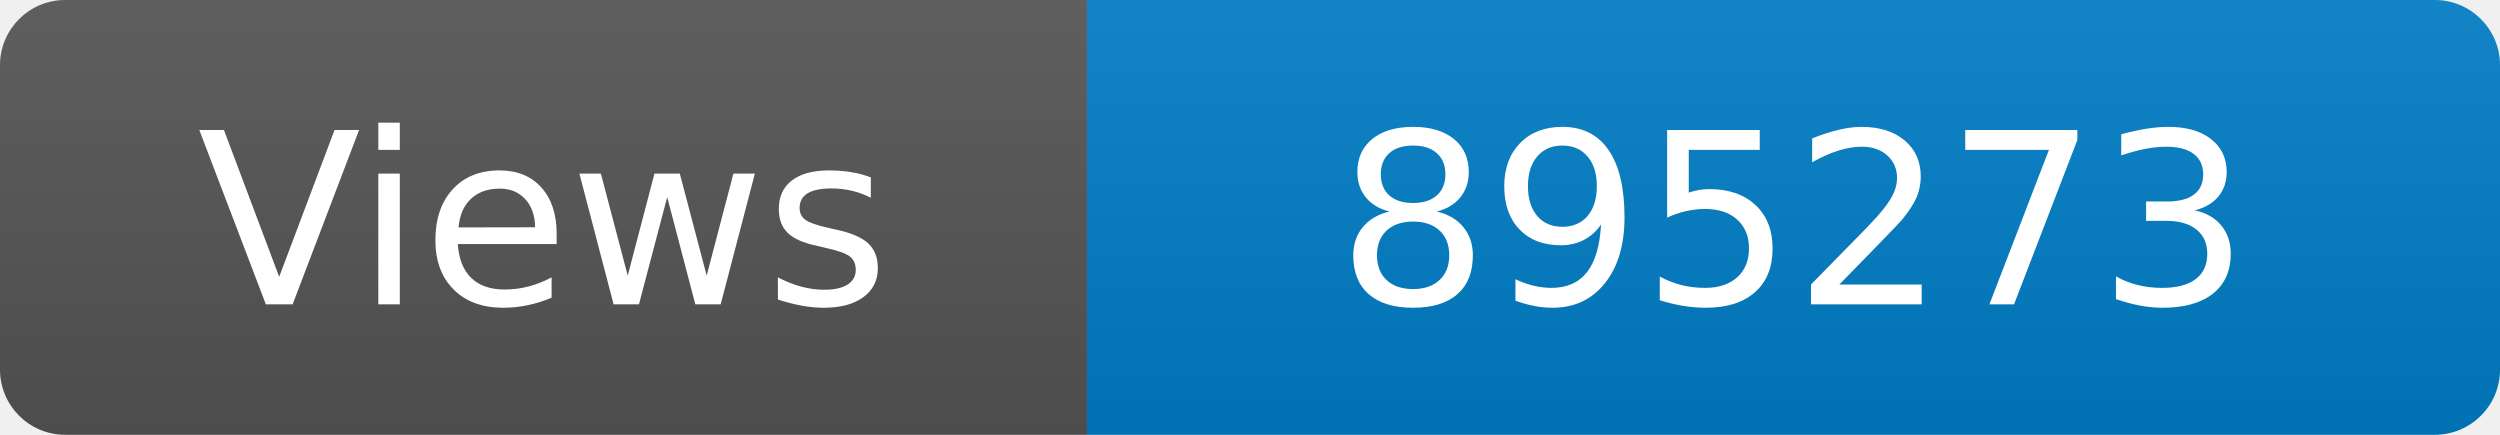
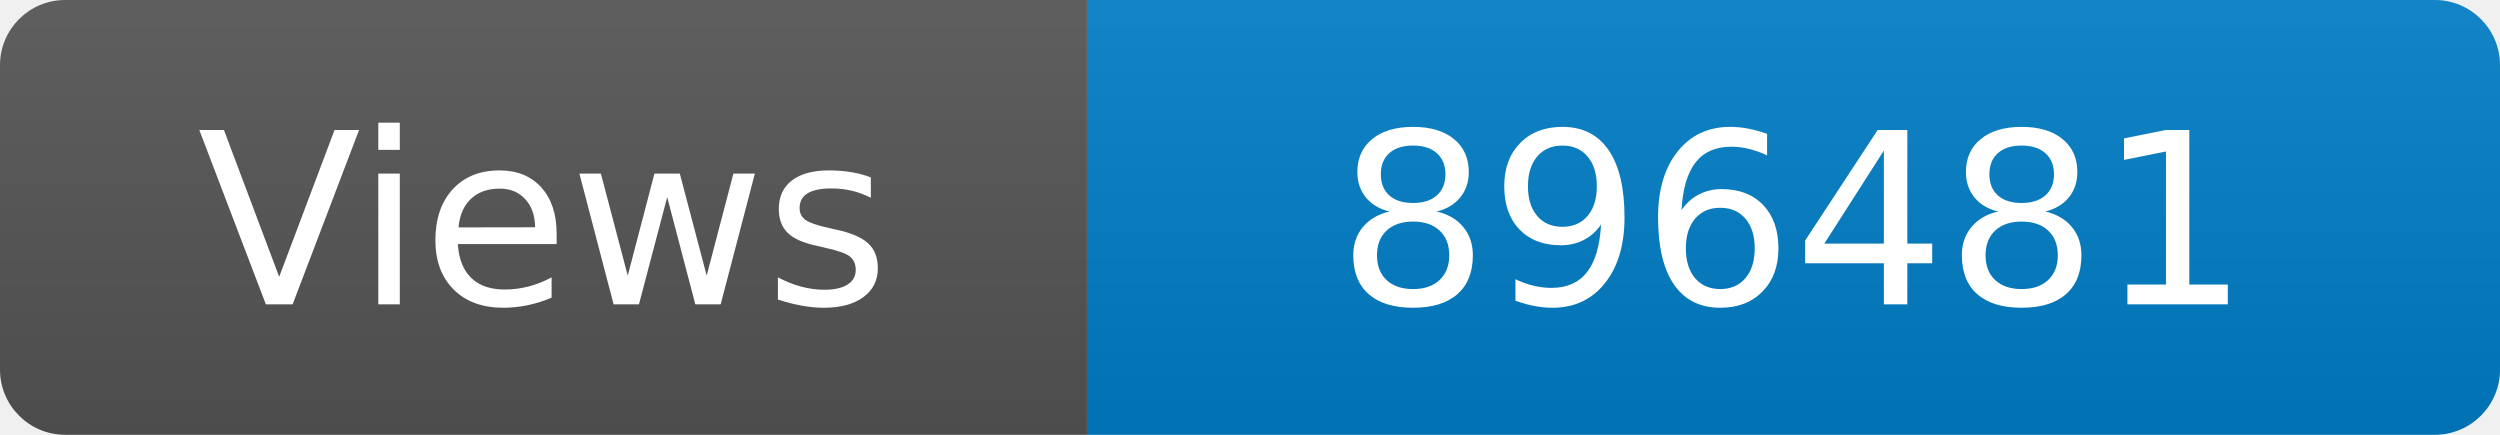
<svg xmlns="http://www.w3.org/2000/svg" width="115" height="20" role="img" aria-label="Maintained?: yes">
  <linearGradient id="s" x2="0" y2="100%">
    <stop offset="0" stop-color="#bbb" stop-opacity=".1" />
    <stop offset="1" stop-opacity=".1" />
  </linearGradient>
  <clipPath id="r">
    <rect width="115" height="20" rx="3" fill="#fff" />
  </clipPath>
  <g clip-path="url(#r)">
    <rect width="50" height="20" fill="#555" />
    <rect x="50" width="160" height="20" fill="#007ec6" />
    <rect width="115" height="20" fill="url(#s)" />
  </g>
  <g fill="#fff" text-anchor="middle" font-family="Verdana,Geneva,DejaVu Sans,sans-serif" font-size="110">
    <text x="250" y="140" transform="scale(.1)" fill="#fff">Views</text>
-     <text x="825" y="140" transform="scale(.1)" fill="#fff">895273</text>
+     <text x="825" y="140" transform="scale(.1)" fill="#fff">896481</text>
  </g>
</svg>
